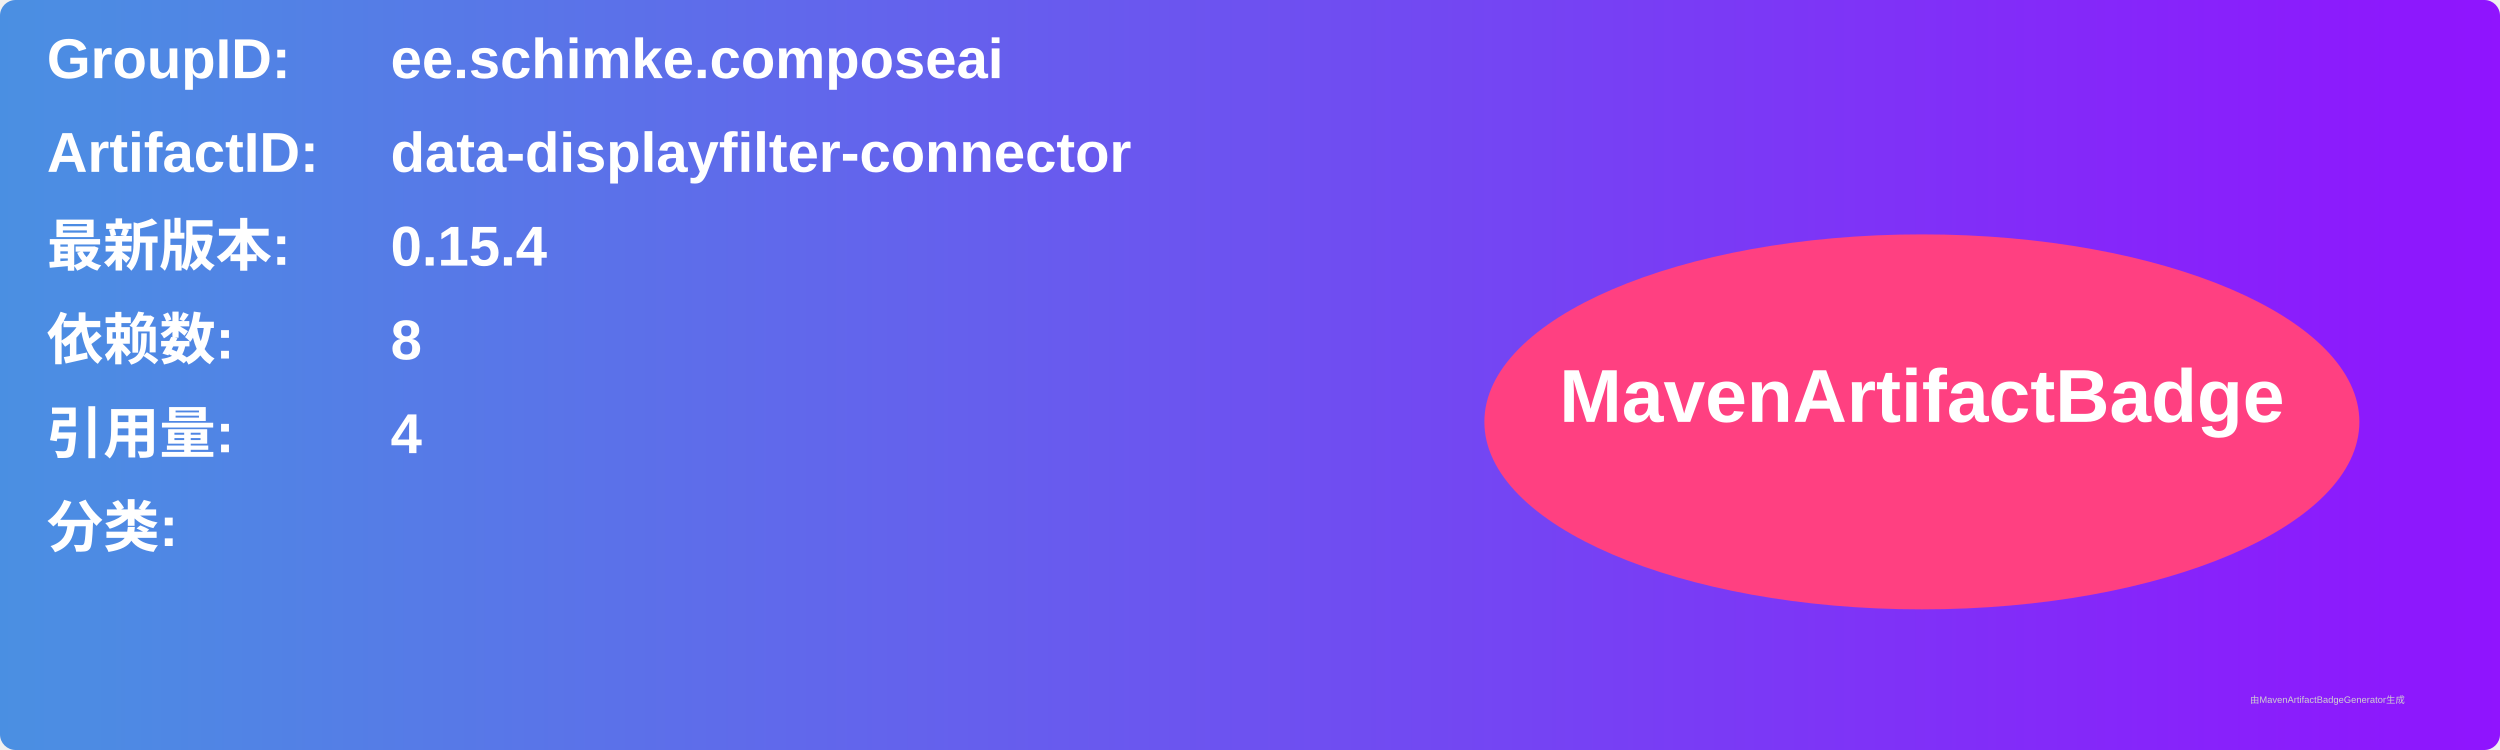
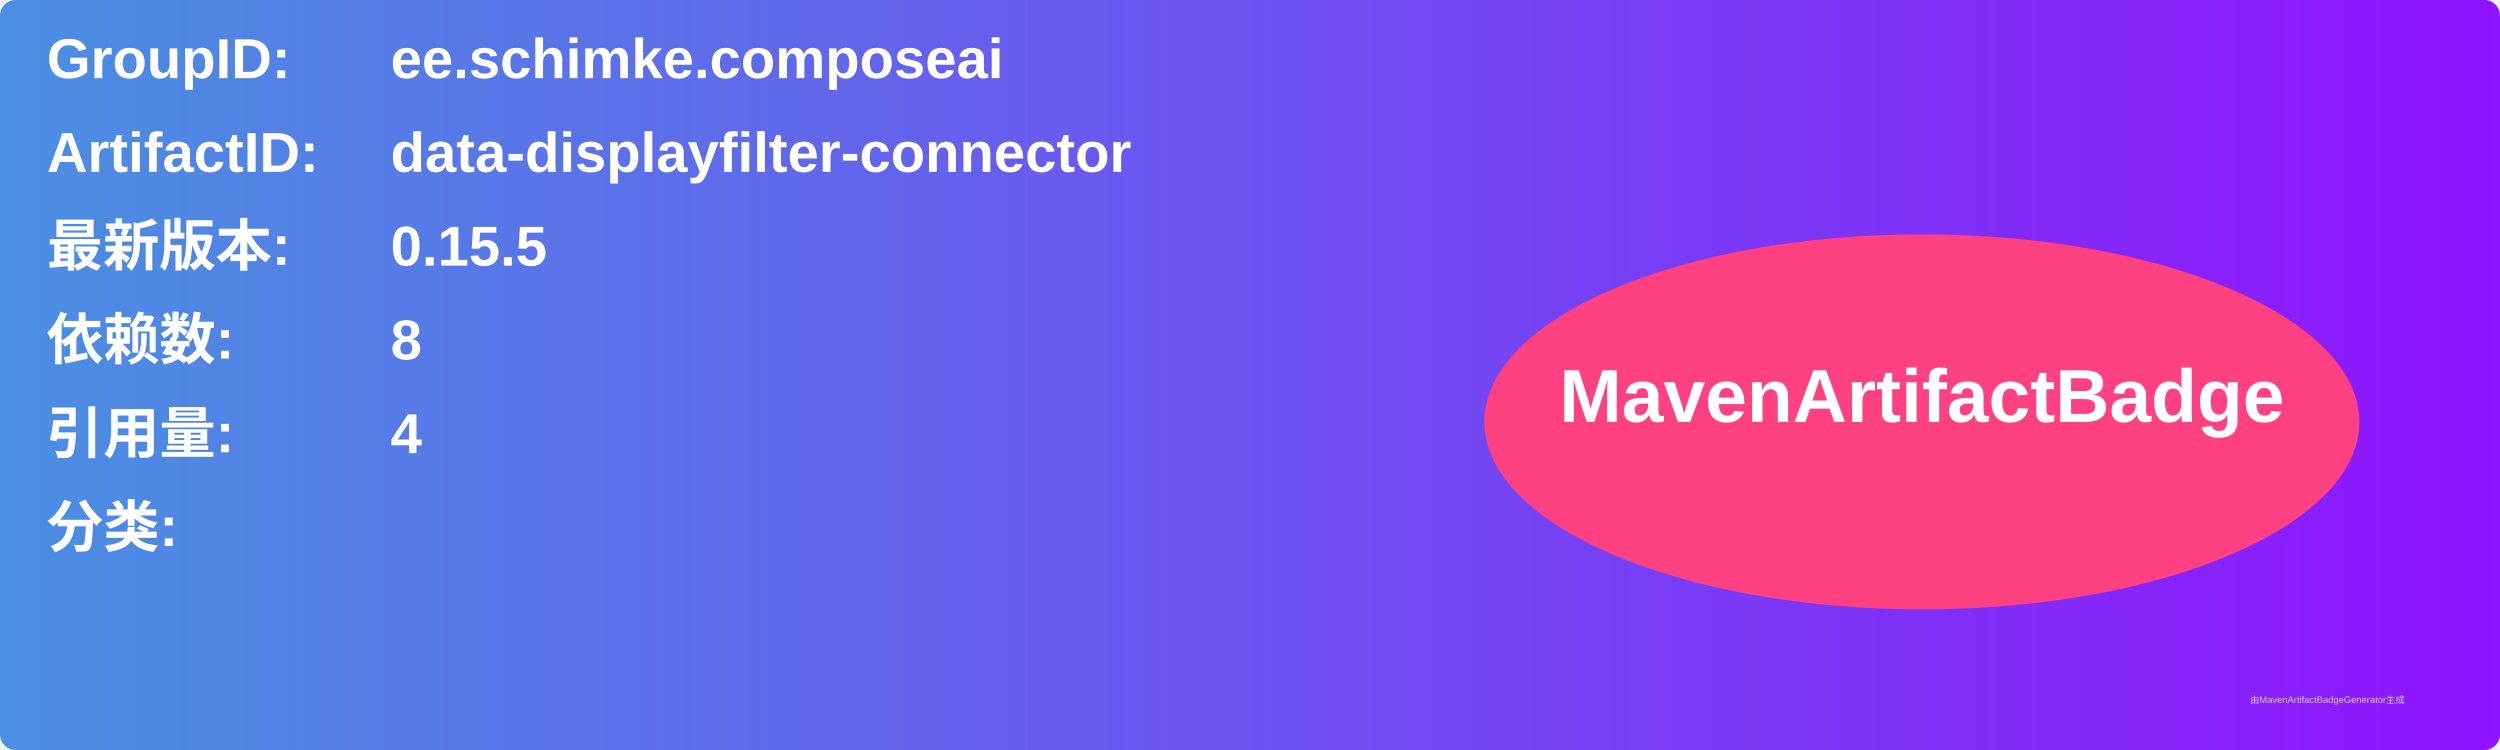
<svg xmlns="http://www.w3.org/2000/svg" width="800" height="240" viewBox="0 0 800 240">
  <linearGradient id="grad" x1="0%" y1="0%" x2="100%" y2="0%">
    <stop offset="0%" stop-color="#4a90e2" />
    <stop offset="100%" stop-color="#9013fe" />
  </linearGradient>
  <rect width="100%" height="100%" rx="5" ry="5" fill="url(#grad)" />
  <g transform="translate(15, 15)">
    <text x="0" y="10" font-family="Arial" font-size="18" fill="white" font-weight="bold" width="260">GroupID:</text>
    <text x="110" y="10" font-family="Arial" font-size="18" fill="white" font-weight="bold" width="460">ee.schimke.composeai</text>
    <text x="0" y="40" font-family="Arial" font-size="18" fill="white" font-weight="bold" width="260">ArtifactID:</text>
    <text x="110" y="40" font-family="Arial" font-size="18" fill="white" font-weight="bold" width="460">data-displayfilter-connector</text>
    <text x="0" y="70" font-family="Arial" font-size="18" fill="white" font-weight="bold">最新版本:</text>
    <text x="110" y="70" font-family="Arial" font-size="18" fill="white" font-weight="bold">
-       <tspan font-weight="bold">0.15.4</tspan>
+       <tspan font-weight="bold">0.15.5</tspan>
    </text>
    <text x="0" y="100" font-family="Arial" font-size="18" fill="white" font-weight="bold">依赖数: </text>
    <text x="110" y="100" font-family="Arial" font-size="18" fill="white">
      <tspan font-weight="bold">8</tspan>
    </text>
    <text x="0" y="130" font-family="Arial" font-size="18" fill="white" font-weight="bold">引用量: </text>
    <text x="110" y="130" font-family="Arial" font-size="18" fill="white">
      <tspan font-weight="bold">4</tspan>
    </text>
    <text x="0" y="160" font-family="Arial" font-size="18" fill="white" font-weight="bold">分类:</text>
    <text x="10" y="190" font-family="Arial" font-size="10" fill="white">
      <tspan font-weight="bold" />
    </text>
    <ellipse cx="600" cy="120" rx="140" ry="60" fill="#ff4081" />
    <text x="600" y="120" text-anchor="middle" font-family="Arial" font-size="24" fill="white" font-weight="bold">MavenArtifactBadge</text>
  </g>
  <text x="720" y="225" font-family="Arial" font-size="3" fill="#d0d0d0">由MavenArtifactBadgeGenerator生成</text>
</svg>
